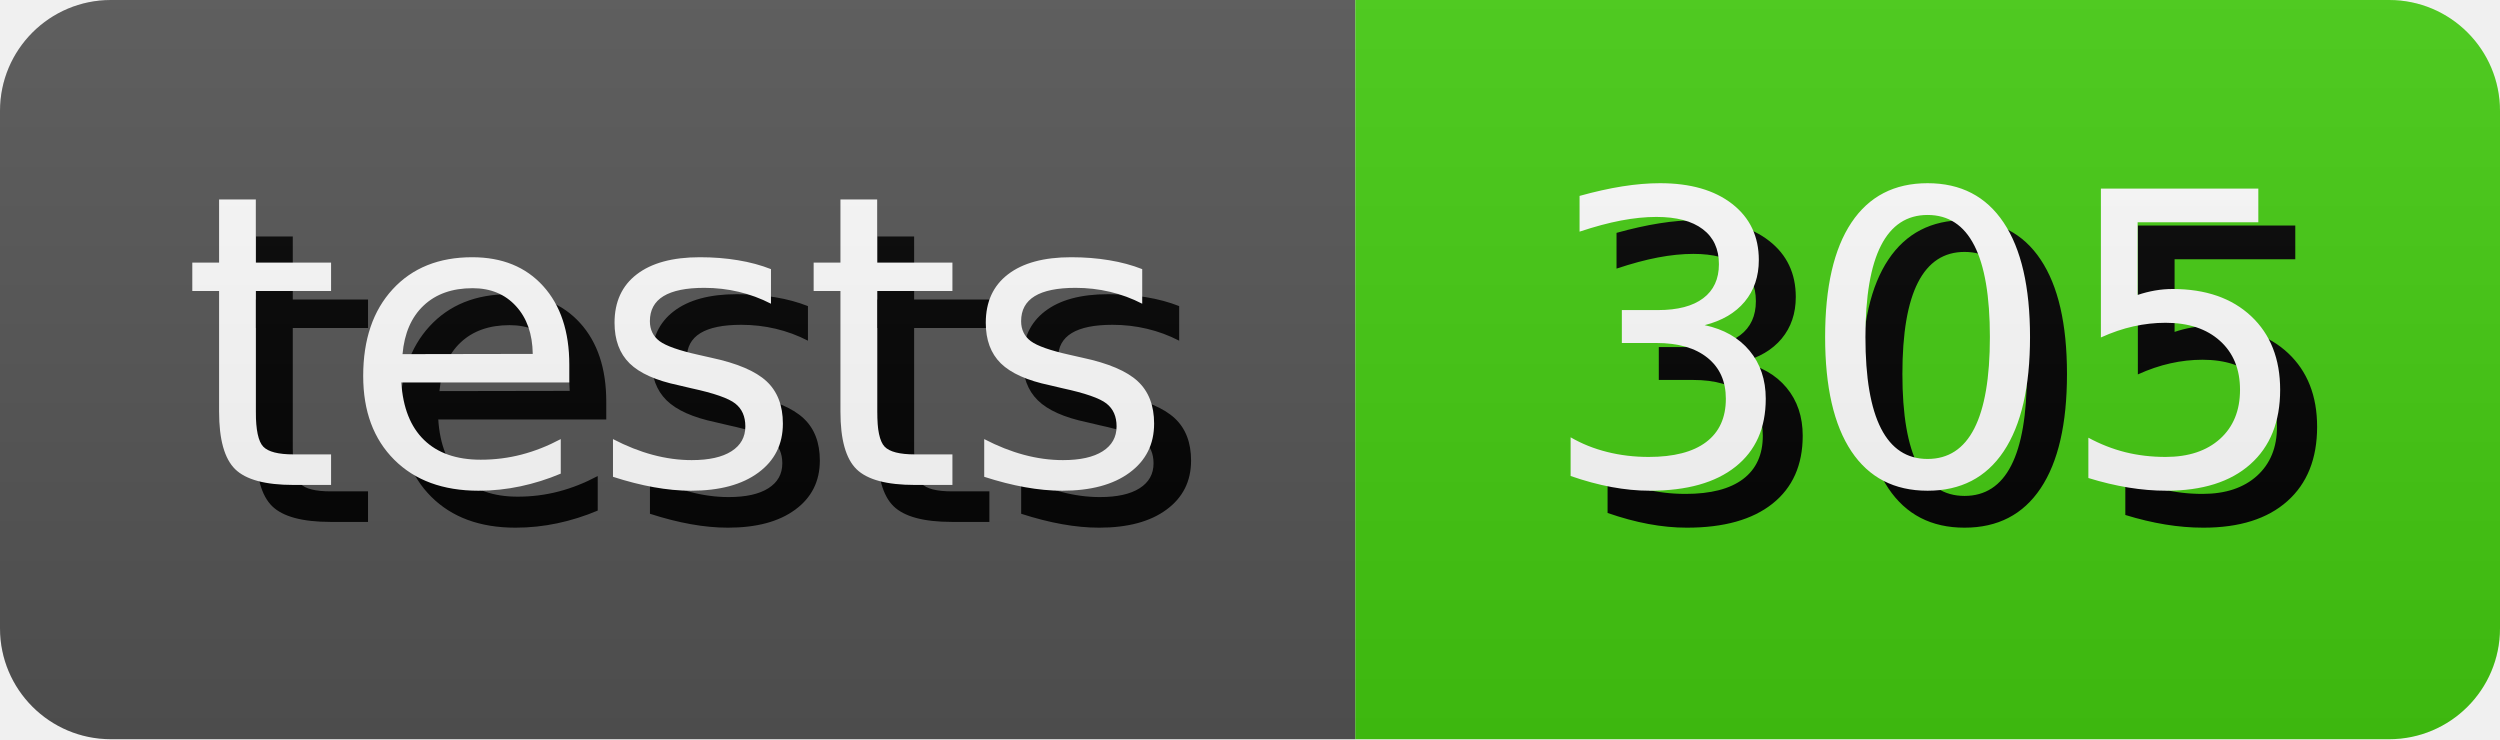
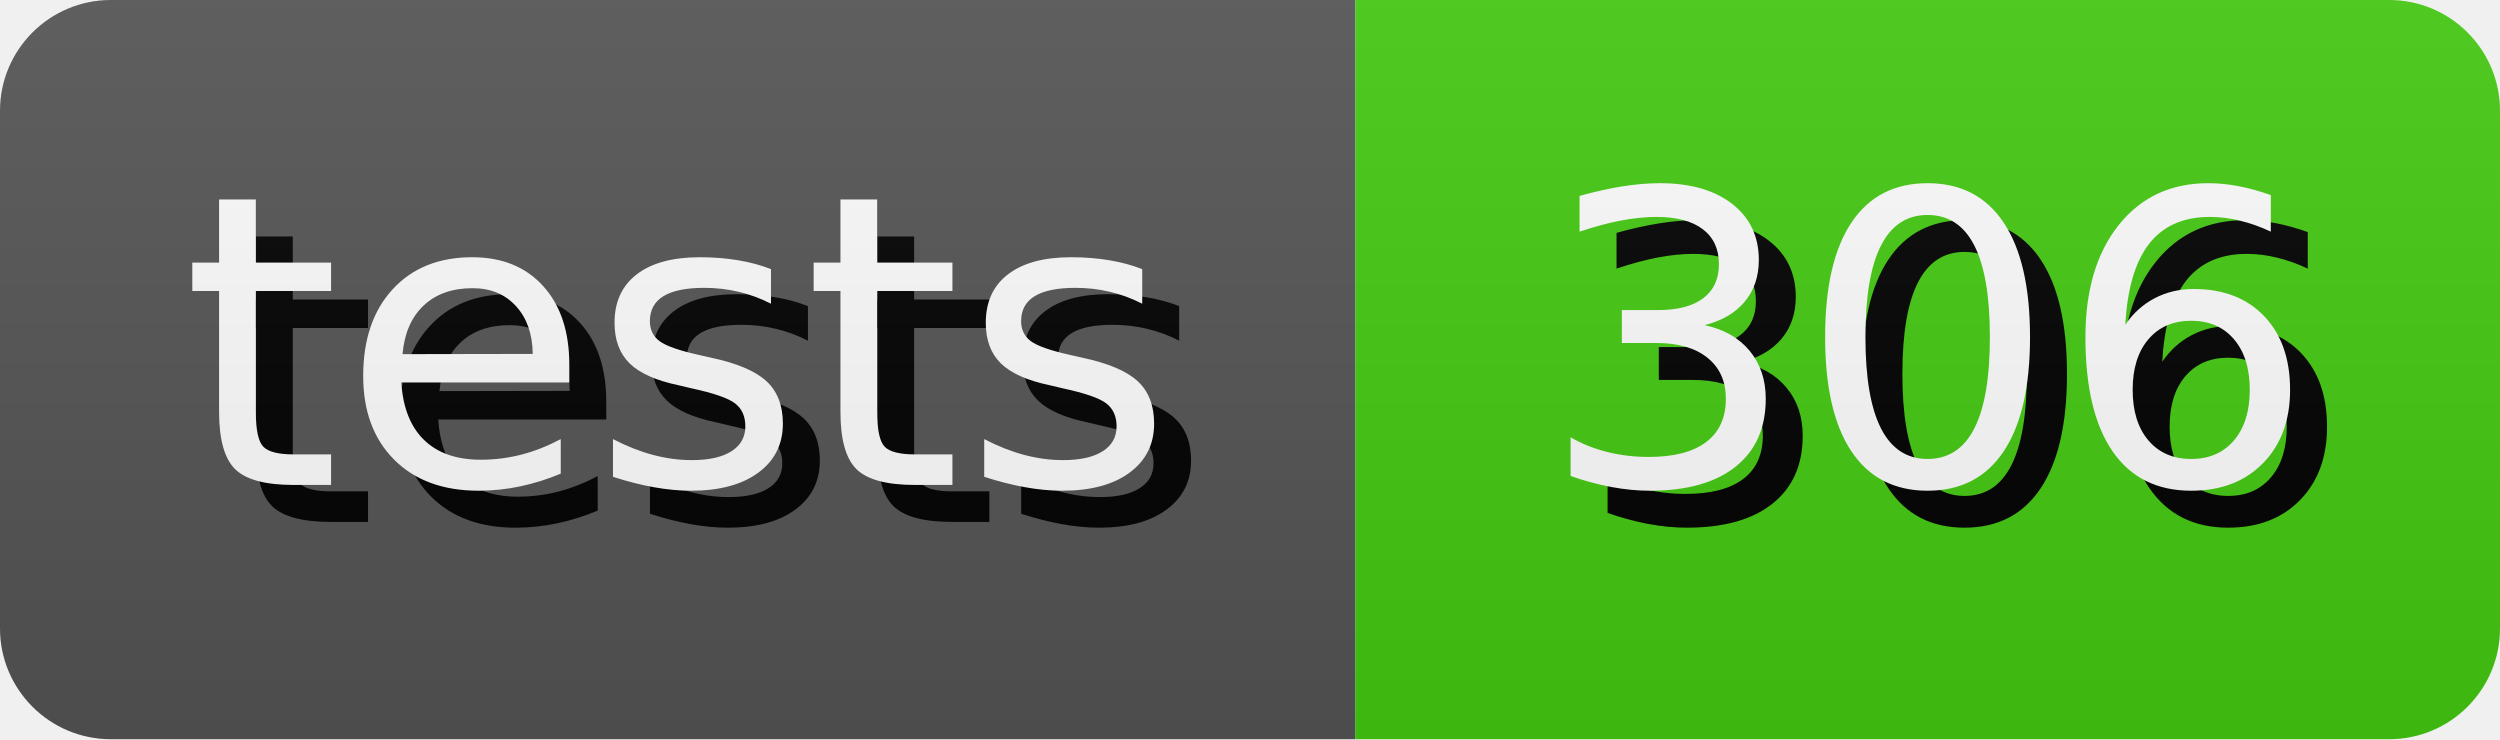
- <svg xmlns="http://www.w3.org/2000/svg" width="67.64" height="20" role="img" aria-label="tests: 305">
+ <svg xmlns="http://www.w3.org/2000/svg" width="67.64" height="20" role="img" aria-label="tests: 306">
  <style>
        rect {
            height: 20px;
        }

        text {
            text-rendering: geometricPrecision;
            dominant-baseline: middle;
            text-anchor: middle;
            font-family: Verdana,Geneva,DejaVu Sans,sans-serif;
            font-size: 110px;
            fill: #fff;
        }

        .shadow {
            transform: translate(10px, 10px);
            fill: #010101;
        }
    </style>
  <linearGradient id="s" x2="0" y2="100%">
    <stop offset="0" stop-color="#bbb" stop-opacity=".1" />
    <stop offset="1" stop-opacity=".1" />
  </linearGradient>
  <clipPath id="r">
    <rect width="100%" rx="3" fill="#fff" />
  </clipPath>
  <g clip-path="url(#r)">
    <g>
      <rect width="36.67" fill="#555" />
      <g transform="scale(.1)">
        <text x="183.35" y="100" textLength="266.7" class="shadow">tests</text>
        <text x="183.35" y="100" textLength="266.7">tests</text>
      </g>
    </g>
    <g transform="translate(36.67 0)">
      <rect width="30.97" fill="#4c1" />
      <g transform="scale(.1)">
-         <text x="154.85" y="100" textLength="209.7" class="shadow">305</text>
-         <text x="154.85" y="100" textLength="209.7">305</text>
+         <text x="154.85" y="100" textLength="209.7" class="shadow">306</text>
+         <text x="154.85" y="100" textLength="209.7">306</text>
      </g>
    </g>
    <rect width="100%" height="100%" fill="url(#s)" />
  </g>
</svg>
